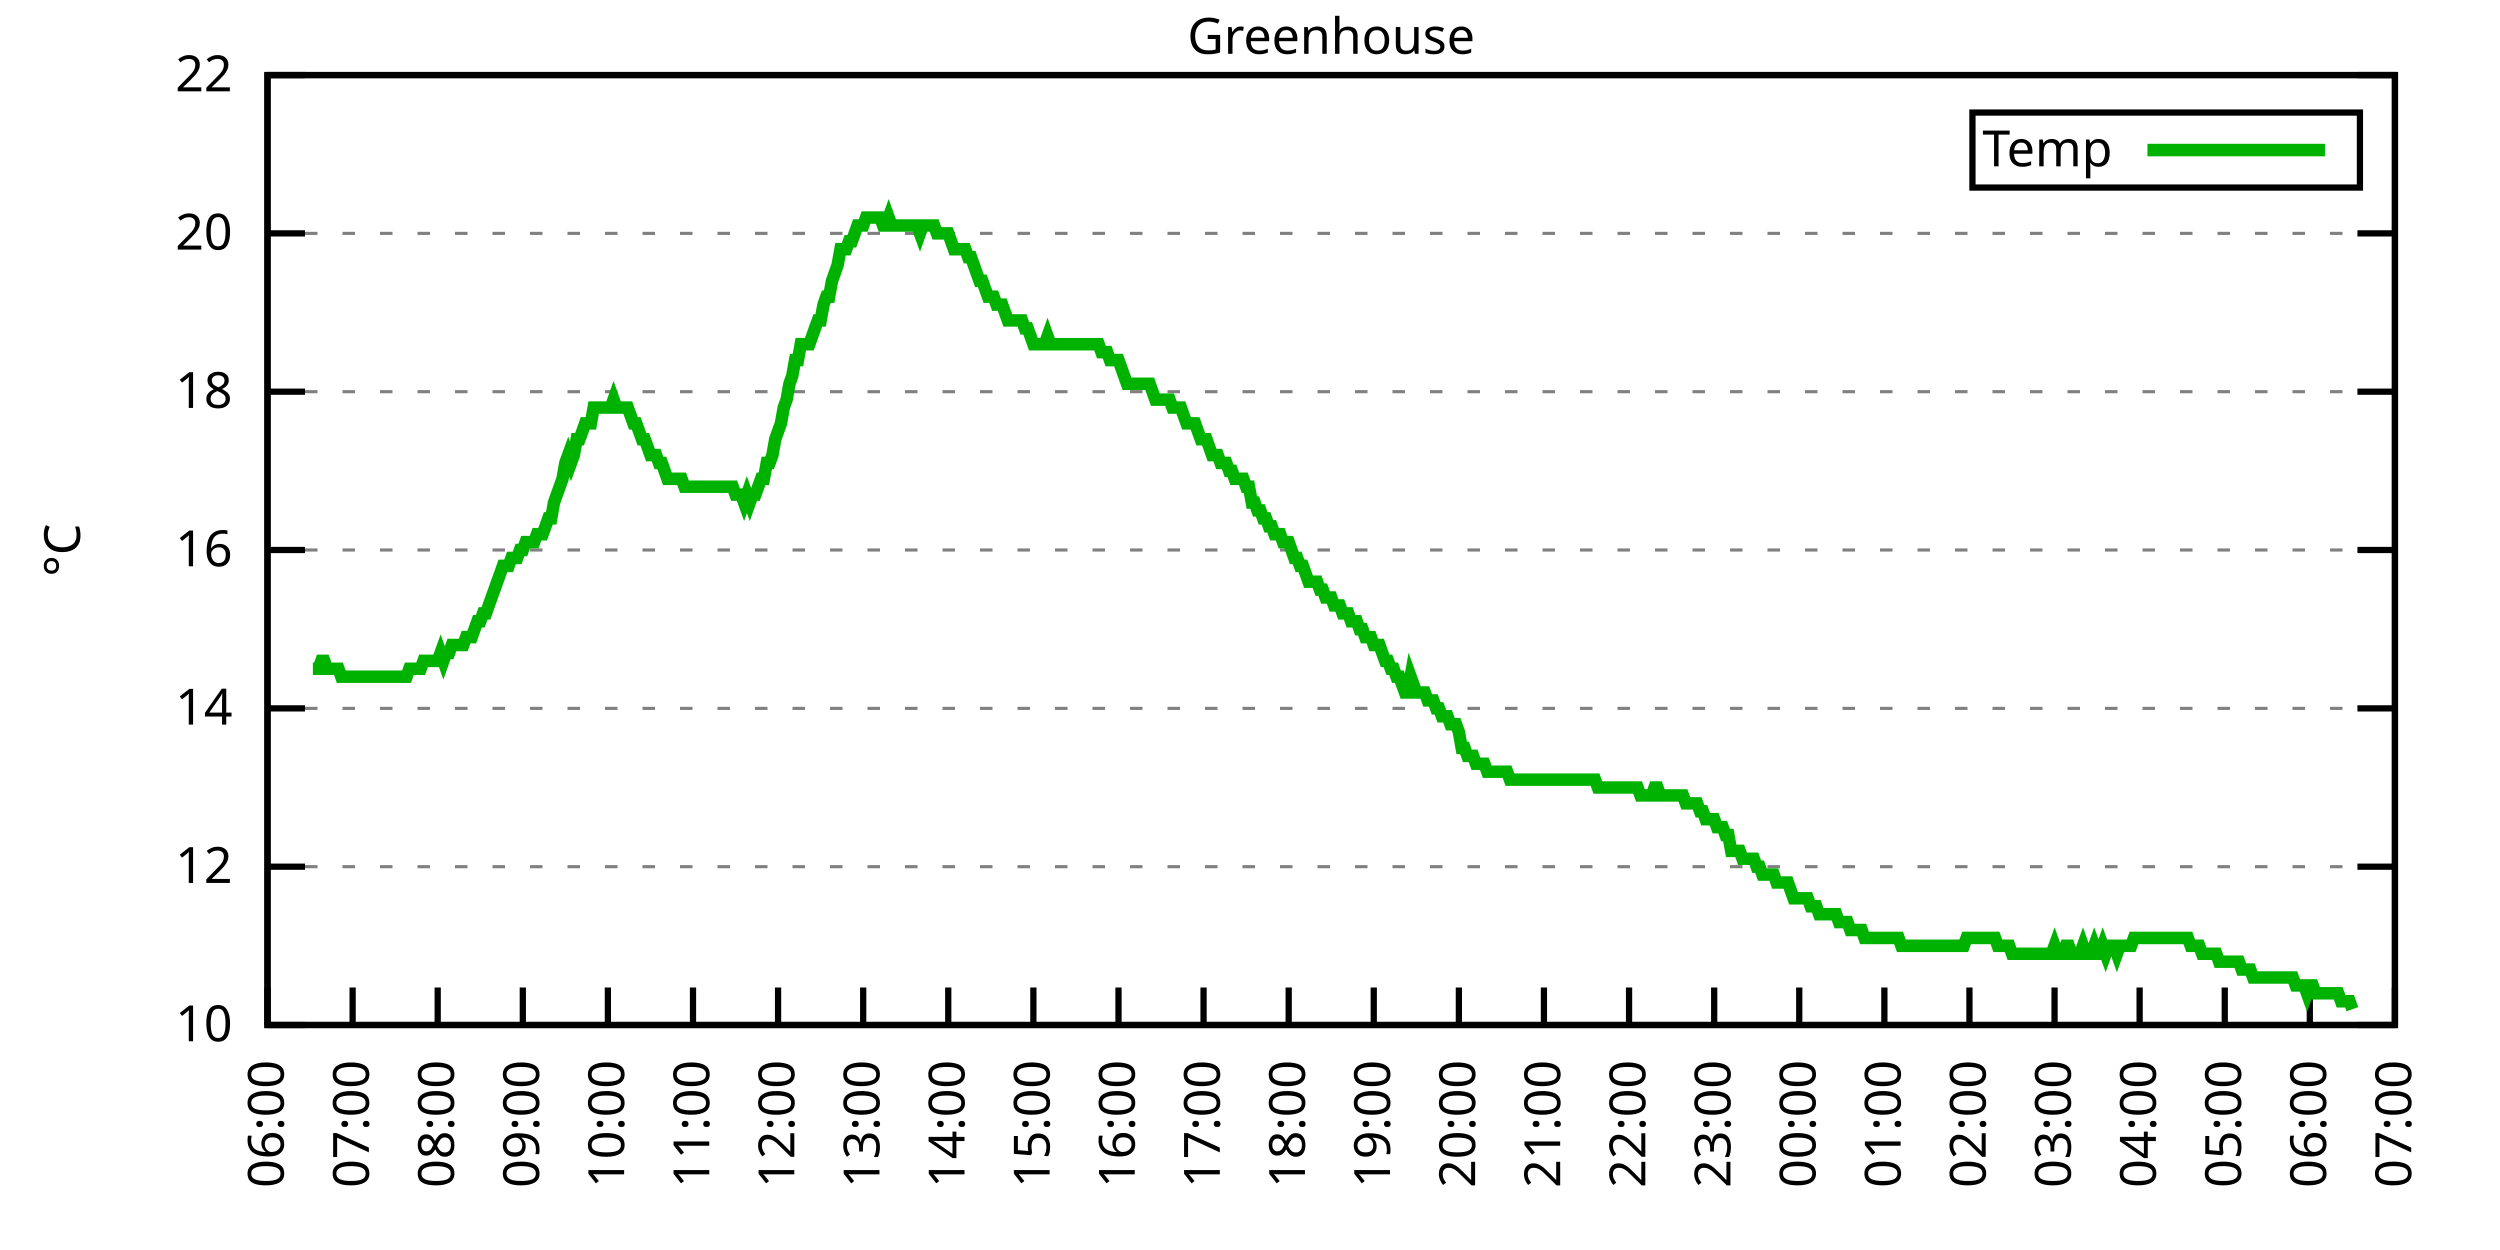
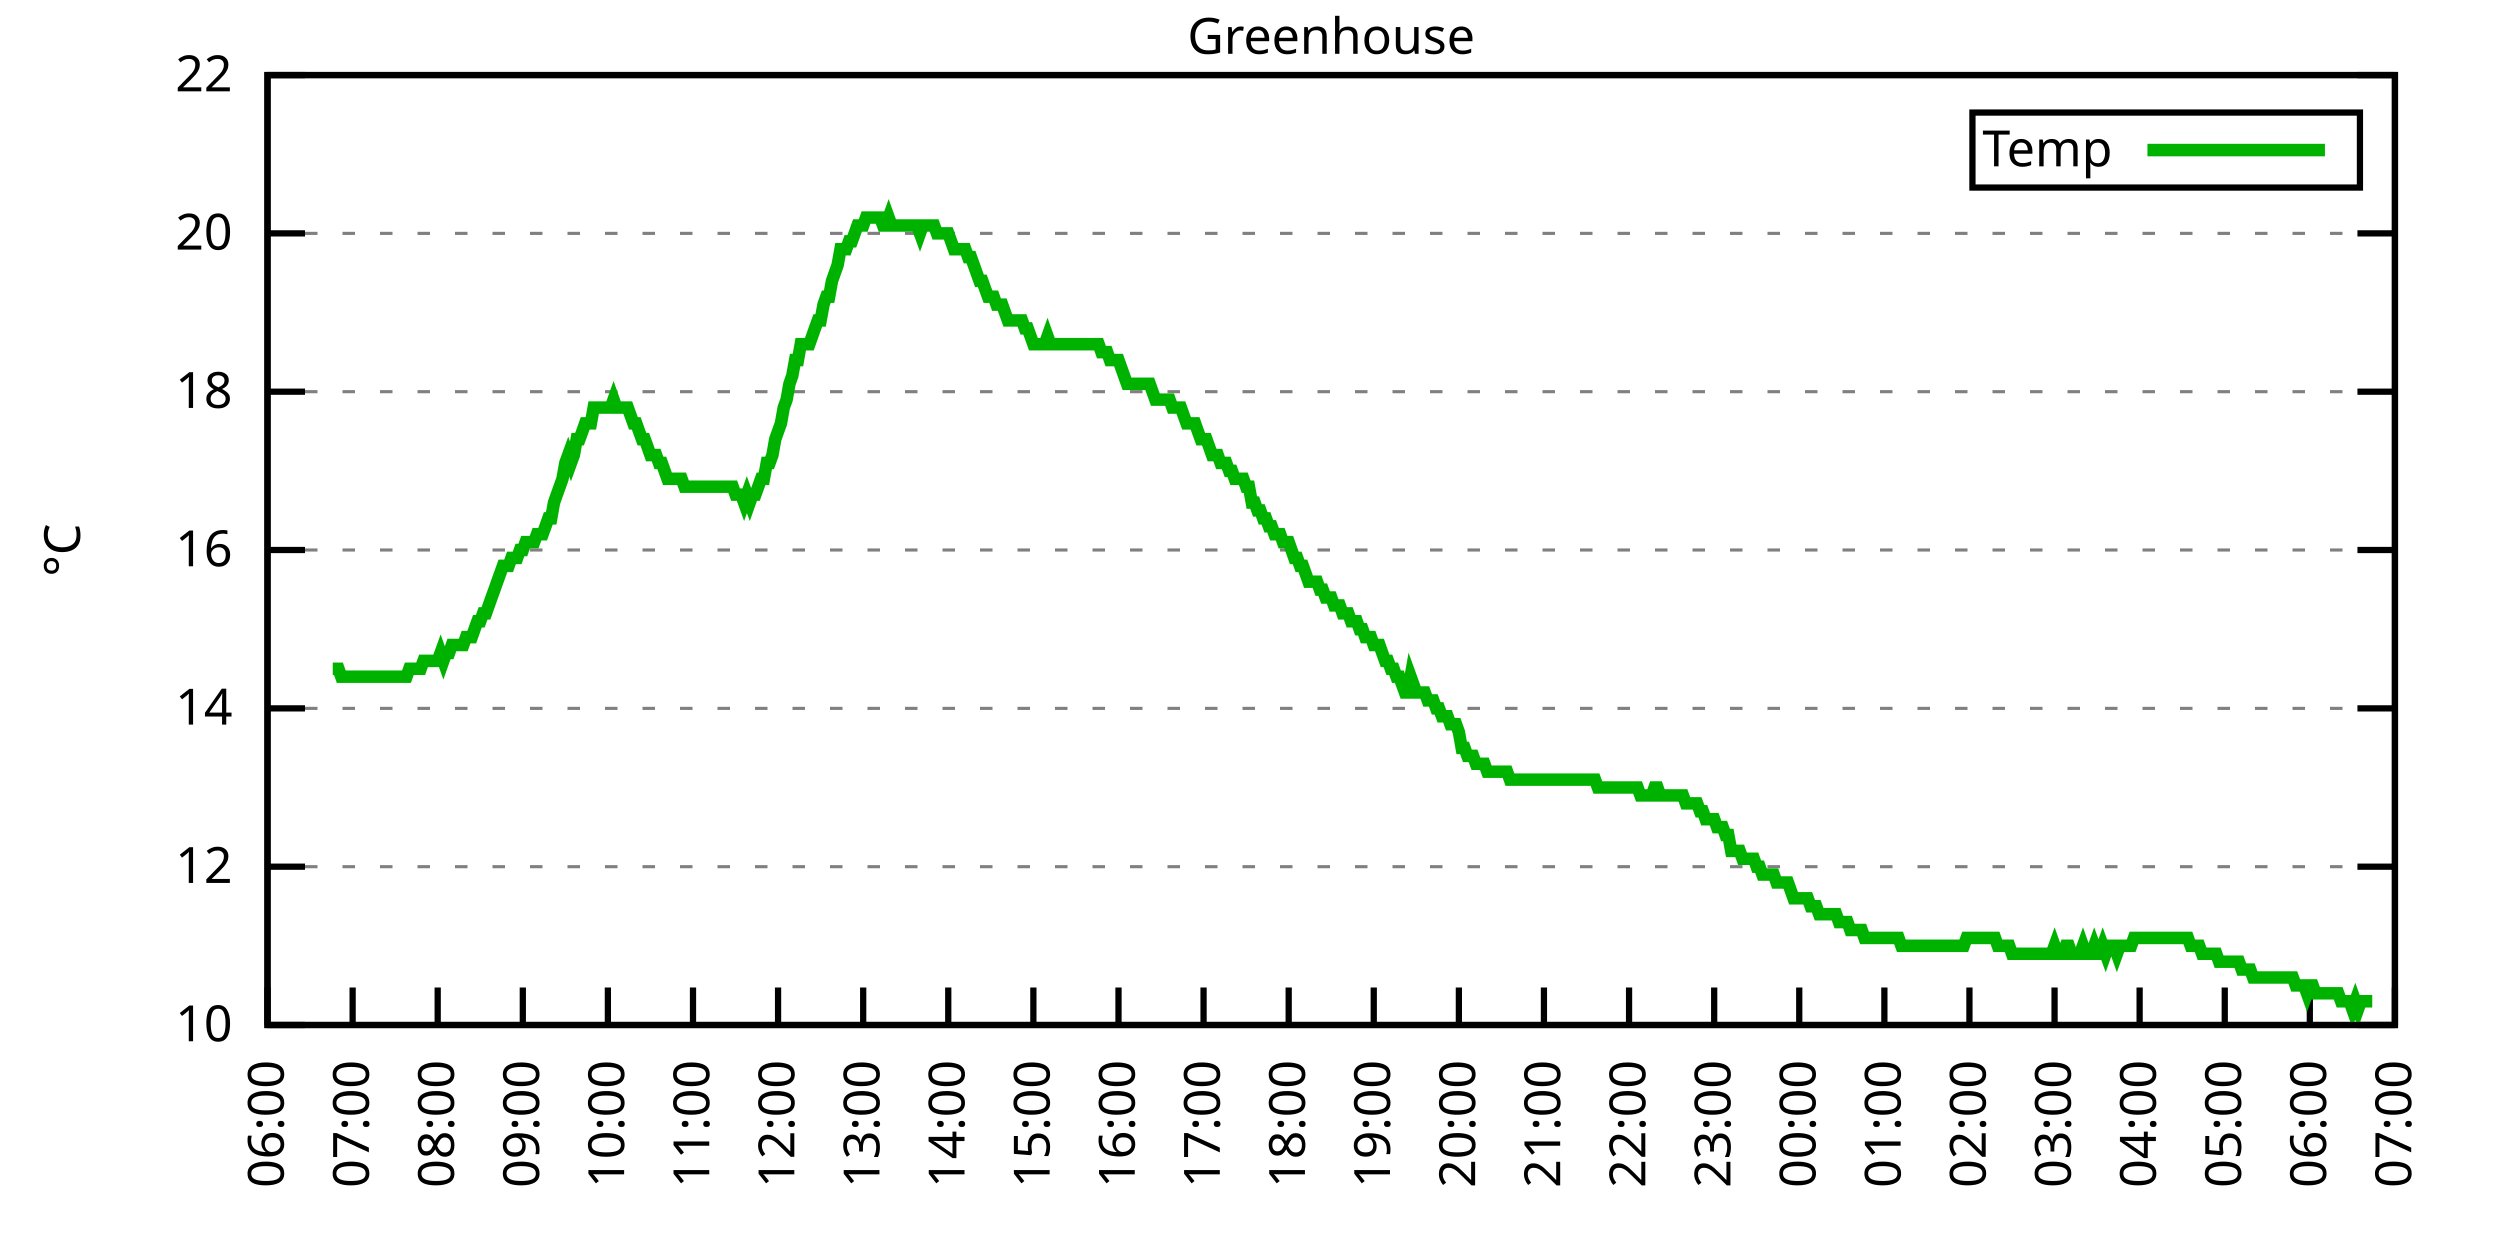
<svg xmlns="http://www.w3.org/2000/svg" xmlns:xlink="http://www.w3.org/1999/xlink" width="400" height="200" viewBox="0 0 400 200">
  <g id="gnuplot_canvas">
    <rect x="0" y="0" width="400" height="200" fill="none" />
    <defs>
      <circle id="gpDot" r="0.5" stroke-width="0.5" stroke="currentColor" />
      <path id="gpPt0" stroke-width="0.333" stroke="currentColor" d="M-1,0 h2 M0,-1 v2" />
      <path id="gpPt1" stroke-width="0.333" stroke="currentColor" d="M-1,-1 L1,1 M1,-1 L-1,1" />
      <path id="gpPt2" stroke-width="0.333" stroke="currentColor" d="M-1,0 L1,0 M0,-1 L0,1 M-1,-1 L1,1 M-1,1 L1,-1" />
      <rect id="gpPt3" stroke-width="0.333" stroke="currentColor" x="-1" y="-1" width="2" height="2" />
      <rect id="gpPt4" stroke-width="0.333" stroke="currentColor" fill="currentColor" x="-1" y="-1" width="2" height="2" />
      <circle id="gpPt5" stroke-width="0.333" stroke="currentColor" cx="0" cy="0" r="1" />
      <use xlink:href="#gpPt5" id="gpPt6" fill="currentColor" stroke="none" />
      <path id="gpPt7" stroke-width="0.333" stroke="currentColor" d="M0,-1.33 L-1.33,0.67 L1.33,0.67 z" />
      <use xlink:href="#gpPt7" id="gpPt8" fill="currentColor" stroke="none" />
      <use xlink:href="#gpPt7" id="gpPt9" stroke="currentColor" transform="rotate(180)" />
      <use xlink:href="#gpPt9" id="gpPt10" fill="currentColor" stroke="none" />
      <use xlink:href="#gpPt3" id="gpPt11" stroke="currentColor" transform="rotate(45)" />
      <use xlink:href="#gpPt11" id="gpPt12" fill="currentColor" stroke="none" />
      <path id="gpPt13" stroke-width="0.333" stroke="currentColor" d="M0,1.330 L1.265,0.411 L0.782,-1.067 L-0.782,-1.076 L-1.265,0.411 z" />
      <use xlink:href="#gpPt13" id="gpPt14" fill="currentColor" stroke="none" />
      <filter id="textbox" filterUnits="objectBoundingBox" x="0" y="0" height="1" width="1">
        <feFlood flood-color="white" flood-opacity="1" result="bgnd" />
        <feComposite in="SourceGraphic" in2="bgnd" operator="atop" />
      </filter>
      <filter id="greybox" filterUnits="objectBoundingBox" x="0" y="0" height="1" width="1">
        <feFlood flood-color="lightgrey" flood-opacity="1" result="grey" />
        <feComposite in="SourceGraphic" in2="grey" operator="atop" />
      </filter>
    </defs>
    <g fill="none" color="white" stroke="currentColor" stroke-width="1.00" stroke-linecap="butt" stroke-linejoin="miter">
</g>
    <g fill="none" color="black" stroke="currentColor" stroke-width="1.00" stroke-linecap="butt" stroke-linejoin="miter">
      <g stroke="none" shape-rendering="crispEdges">
        <polygon fill="rgb(255, 255, 255)" points="42.80,164.00 383.18,164.00 383.18,12.02 42.80,12.02 " />
      </g>
    </g>
    <g fill="none" color="black" stroke="currentColor" stroke-width="1.00" stroke-linecap="butt" stroke-linejoin="miter">
</g>
    <g fill="none" color="black" stroke="black" stroke-width="0.50" stroke-linecap="butt" stroke-linejoin="miter">
</g>
    <g fill="none" color="gray" stroke="currentColor" stroke-width="0.50" stroke-linecap="butt" stroke-linejoin="miter">
      <path stroke="gray" stroke-dasharray="2,4" class="gridline" d="M42.80,164.00 L383.19,164.00  " />
    </g>
    <g fill="none" color="gray" stroke="gray" stroke-width="1.00" stroke-linecap="butt" stroke-linejoin="miter">
</g>
    <g fill="none" color="black" stroke="currentColor" stroke-width="1.00" stroke-linecap="butt" stroke-linejoin="miter">
      <path stroke="black" d="M42.80,164.00 L48.80,164.00 M383.19,164.00 L377.19,164.00  " />
      <g transform="translate(37.20,166.60)" stroke="none" fill="black" font-family="Sans" font-size="8.00" text-anchor="end">
        <text>
          <tspan font-family="Sans"> 10</tspan>
        </text>
      </g>
    </g>
    <g fill="none" color="black" stroke="currentColor" stroke-width="1.00" stroke-linecap="butt" stroke-linejoin="miter">
</g>
    <g fill="none" color="black" stroke="black" stroke-width="0.50" stroke-linecap="butt" stroke-linejoin="miter">
</g>
    <g fill="none" color="gray" stroke="currentColor" stroke-width="0.50" stroke-linecap="butt" stroke-linejoin="miter">
      <path stroke="gray" stroke-dasharray="2,4" class="gridline" d="M42.80,138.67 L383.19,138.67  " />
    </g>
    <g fill="none" color="gray" stroke="gray" stroke-width="1.00" stroke-linecap="butt" stroke-linejoin="miter">
</g>
    <g fill="none" color="black" stroke="currentColor" stroke-width="1.00" stroke-linecap="butt" stroke-linejoin="miter">
      <path stroke="black" d="M42.80,138.67 L48.80,138.67 M383.19,138.67 L377.19,138.67  " />
      <g transform="translate(37.20,141.27)" stroke="none" fill="black" font-family="Sans" font-size="8.00" text-anchor="end">
        <text>
          <tspan font-family="Sans"> 12</tspan>
        </text>
      </g>
    </g>
    <g fill="none" color="black" stroke="currentColor" stroke-width="1.00" stroke-linecap="butt" stroke-linejoin="miter">
</g>
    <g fill="none" color="black" stroke="black" stroke-width="0.50" stroke-linecap="butt" stroke-linejoin="miter">
</g>
    <g fill="none" color="gray" stroke="currentColor" stroke-width="0.50" stroke-linecap="butt" stroke-linejoin="miter">
      <path stroke="gray" stroke-dasharray="2,4" class="gridline" d="M42.80,113.34 L383.19,113.34  " />
    </g>
    <g fill="none" color="gray" stroke="gray" stroke-width="1.00" stroke-linecap="butt" stroke-linejoin="miter">
</g>
    <g fill="none" color="black" stroke="currentColor" stroke-width="1.00" stroke-linecap="butt" stroke-linejoin="miter">
      <path stroke="black" d="M42.80,113.34 L48.80,113.34 M383.19,113.34 L377.19,113.34  " />
      <g transform="translate(37.20,115.94)" stroke="none" fill="black" font-family="Sans" font-size="8.00" text-anchor="end">
        <text>
          <tspan font-family="Sans"> 14</tspan>
        </text>
      </g>
    </g>
    <g fill="none" color="black" stroke="currentColor" stroke-width="1.00" stroke-linecap="butt" stroke-linejoin="miter">
</g>
    <g fill="none" color="black" stroke="black" stroke-width="0.50" stroke-linecap="butt" stroke-linejoin="miter">
</g>
    <g fill="none" color="gray" stroke="currentColor" stroke-width="0.50" stroke-linecap="butt" stroke-linejoin="miter">
      <path stroke="gray" stroke-dasharray="2,4" class="gridline" d="M42.80,88.00 L383.19,88.00  " />
    </g>
    <g fill="none" color="gray" stroke="gray" stroke-width="1.00" stroke-linecap="butt" stroke-linejoin="miter">
</g>
    <g fill="none" color="black" stroke="currentColor" stroke-width="1.00" stroke-linecap="butt" stroke-linejoin="miter">
      <path stroke="black" d="M42.80,88.00 L48.80,88.00 M383.19,88.00 L377.19,88.00  " />
      <g transform="translate(37.20,90.60)" stroke="none" fill="black" font-family="Sans" font-size="8.00" text-anchor="end">
        <text>
          <tspan font-family="Sans"> 16</tspan>
        </text>
      </g>
    </g>
    <g fill="none" color="black" stroke="currentColor" stroke-width="1.00" stroke-linecap="butt" stroke-linejoin="miter">
</g>
    <g fill="none" color="black" stroke="black" stroke-width="0.50" stroke-linecap="butt" stroke-linejoin="miter">
</g>
    <g fill="none" color="gray" stroke="currentColor" stroke-width="0.50" stroke-linecap="butt" stroke-linejoin="miter">
      <path stroke="gray" stroke-dasharray="2,4" class="gridline" d="M42.80,62.67 L383.19,62.67  " />
    </g>
    <g fill="none" color="gray" stroke="gray" stroke-width="1.00" stroke-linecap="butt" stroke-linejoin="miter">
</g>
    <g fill="none" color="black" stroke="currentColor" stroke-width="1.00" stroke-linecap="butt" stroke-linejoin="miter">
      <path stroke="black" d="M42.80,62.67 L48.80,62.67 M383.19,62.67 L377.19,62.67  " />
      <g transform="translate(37.20,65.27)" stroke="none" fill="black" font-family="Sans" font-size="8.00" text-anchor="end">
        <text>
          <tspan font-family="Sans"> 18</tspan>
        </text>
      </g>
    </g>
    <g fill="none" color="black" stroke="currentColor" stroke-width="1.00" stroke-linecap="butt" stroke-linejoin="miter">
</g>
    <g fill="none" color="black" stroke="black" stroke-width="0.50" stroke-linecap="butt" stroke-linejoin="miter">
</g>
    <g fill="none" color="gray" stroke="currentColor" stroke-width="0.50" stroke-linecap="butt" stroke-linejoin="miter">
      <path stroke="gray" stroke-dasharray="2,4" class="gridline" d="M42.80,37.34 L383.19,37.34  " />
    </g>
    <g fill="none" color="gray" stroke="gray" stroke-width="1.00" stroke-linecap="butt" stroke-linejoin="miter">
</g>
    <g fill="none" color="black" stroke="currentColor" stroke-width="1.00" stroke-linecap="butt" stroke-linejoin="miter">
      <path stroke="black" d="M42.80,37.34 L48.80,37.34 M383.19,37.34 L377.19,37.34  " />
      <g transform="translate(37.20,39.94)" stroke="none" fill="black" font-family="Sans" font-size="8.00" text-anchor="end">
        <text>
          <tspan font-family="Sans"> 20</tspan>
        </text>
      </g>
    </g>
    <g fill="none" color="black" stroke="currentColor" stroke-width="1.00" stroke-linecap="butt" stroke-linejoin="miter">
</g>
    <g fill="none" color="black" stroke="black" stroke-width="0.50" stroke-linecap="butt" stroke-linejoin="miter">
</g>
    <g fill="none" color="gray" stroke="currentColor" stroke-width="0.50" stroke-linecap="butt" stroke-linejoin="miter">
      <path stroke="gray" stroke-dasharray="2,4" class="gridline" d="M42.80,12.01 L383.19,12.01  " />
    </g>
    <g fill="none" color="gray" stroke="gray" stroke-width="1.00" stroke-linecap="butt" stroke-linejoin="miter">
</g>
    <g fill="none" color="black" stroke="currentColor" stroke-width="1.00" stroke-linecap="butt" stroke-linejoin="miter">
      <path stroke="black" d="M42.80,12.01 L48.80,12.01 M383.19,12.01 L377.19,12.01  " />
      <g transform="translate(37.20,14.61)" stroke="none" fill="black" font-family="Sans" font-size="8.00" text-anchor="end">
        <text>
          <tspan font-family="Sans"> 22</tspan>
        </text>
      </g>
    </g>
    <g fill="none" color="black" stroke="currentColor" stroke-width="1.00" stroke-linecap="butt" stroke-linejoin="miter">
      <path stroke="black" d="M42.80,164.00 L42.80,158.00  " />
      <g transform="translate(45.40,169.60) rotate(270.00)" stroke="none" fill="black" font-family="Sans" font-size="8.00" text-anchor="end">
        <text>
          <tspan font-family="Sans">06:00</tspan>
        </text>
      </g>
    </g>
    <g fill="none" color="black" stroke="currentColor" stroke-width="1.00" stroke-linecap="butt" stroke-linejoin="miter">
      <path stroke="black" d="M56.42,164.00 L56.42,158.00  " />
      <g transform="translate(59.02,169.60) rotate(270.00)" stroke="none" fill="black" font-family="Sans" font-size="8.00" text-anchor="end">
        <text>
          <tspan font-family="Sans">07:00</tspan>
        </text>
      </g>
    </g>
    <g fill="none" color="black" stroke="currentColor" stroke-width="1.00" stroke-linecap="butt" stroke-linejoin="miter">
      <path stroke="black" d="M70.03,164.00 L70.03,158.00  " />
      <g transform="translate(72.63,169.60) rotate(270.00)" stroke="none" fill="black" font-family="Sans" font-size="8.00" text-anchor="end">
        <text>
          <tspan font-family="Sans">08:00</tspan>
        </text>
      </g>
    </g>
    <g fill="none" color="black" stroke="currentColor" stroke-width="1.00" stroke-linecap="butt" stroke-linejoin="miter">
      <path stroke="black" d="M83.65,164.00 L83.65,158.00  " />
      <g transform="translate(86.25,169.60) rotate(270.00)" stroke="none" fill="black" font-family="Sans" font-size="8.00" text-anchor="end">
        <text>
          <tspan font-family="Sans">09:00</tspan>
        </text>
      </g>
    </g>
    <g fill="none" color="black" stroke="currentColor" stroke-width="1.00" stroke-linecap="butt" stroke-linejoin="miter">
      <path stroke="black" d="M97.26,164.00 L97.26,158.00  " />
      <g transform="translate(99.86,169.60) rotate(270.00)" stroke="none" fill="black" font-family="Sans" font-size="8.00" text-anchor="end">
        <text>
          <tspan font-family="Sans">10:00</tspan>
        </text>
      </g>
    </g>
    <g fill="none" color="black" stroke="currentColor" stroke-width="1.00" stroke-linecap="butt" stroke-linejoin="miter">
      <path stroke="black" d="M110.88,164.00 L110.88,158.00  " />
      <g transform="translate(113.48,169.60) rotate(270.00)" stroke="none" fill="black" font-family="Sans" font-size="8.00" text-anchor="end">
        <text>
          <tspan font-family="Sans">11:00</tspan>
        </text>
      </g>
    </g>
    <g fill="none" color="black" stroke="currentColor" stroke-width="1.00" stroke-linecap="butt" stroke-linejoin="miter">
      <path stroke="black" d="M124.49,164.00 L124.49,158.00  " />
      <g transform="translate(127.09,169.60) rotate(270.00)" stroke="none" fill="black" font-family="Sans" font-size="8.00" text-anchor="end">
        <text>
          <tspan font-family="Sans">12:00</tspan>
        </text>
      </g>
    </g>
    <g fill="none" color="black" stroke="currentColor" stroke-width="1.00" stroke-linecap="butt" stroke-linejoin="miter">
      <path stroke="black" d="M138.11,164.00 L138.11,158.00  " />
      <g transform="translate(140.71,169.60) rotate(270.00)" stroke="none" fill="black" font-family="Sans" font-size="8.00" text-anchor="end">
        <text>
          <tspan font-family="Sans">13:00</tspan>
        </text>
      </g>
    </g>
    <g fill="none" color="black" stroke="currentColor" stroke-width="1.00" stroke-linecap="butt" stroke-linejoin="miter">
      <path stroke="black" d="M151.72,164.00 L151.72,158.00  " />
      <g transform="translate(154.32,169.60) rotate(270.00)" stroke="none" fill="black" font-family="Sans" font-size="8.00" text-anchor="end">
        <text>
          <tspan font-family="Sans">14:00</tspan>
        </text>
      </g>
    </g>
    <g fill="none" color="black" stroke="currentColor" stroke-width="1.00" stroke-linecap="butt" stroke-linejoin="miter">
      <path stroke="black" d="M165.34,164.00 L165.34,158.00  " />
      <g transform="translate(167.94,169.60) rotate(270.00)" stroke="none" fill="black" font-family="Sans" font-size="8.00" text-anchor="end">
        <text>
          <tspan font-family="Sans">15:00</tspan>
        </text>
      </g>
    </g>
    <g fill="none" color="black" stroke="currentColor" stroke-width="1.00" stroke-linecap="butt" stroke-linejoin="miter">
      <path stroke="black" d="M178.96,164.00 L178.96,158.00  " />
      <g transform="translate(181.56,169.60) rotate(270.00)" stroke="none" fill="black" font-family="Sans" font-size="8.00" text-anchor="end">
        <text>
          <tspan font-family="Sans">16:00</tspan>
        </text>
      </g>
    </g>
    <g fill="none" color="black" stroke="currentColor" stroke-width="1.00" stroke-linecap="butt" stroke-linejoin="miter">
      <path stroke="black" d="M192.57,164.00 L192.57,158.00  " />
      <g transform="translate(195.17,169.60) rotate(270.00)" stroke="none" fill="black" font-family="Sans" font-size="8.00" text-anchor="end">
        <text>
          <tspan font-family="Sans">17:00</tspan>
        </text>
      </g>
    </g>
    <g fill="none" color="black" stroke="currentColor" stroke-width="1.00" stroke-linecap="butt" stroke-linejoin="miter">
      <path stroke="black" d="M206.19,164.00 L206.19,158.00  " />
      <g transform="translate(208.79,169.60) rotate(270.00)" stroke="none" fill="black" font-family="Sans" font-size="8.00" text-anchor="end">
        <text>
          <tspan font-family="Sans">18:00</tspan>
        </text>
      </g>
    </g>
    <g fill="none" color="black" stroke="currentColor" stroke-width="1.00" stroke-linecap="butt" stroke-linejoin="miter">
      <path stroke="black" d="M219.80,164.00 L219.80,158.00  " />
      <g transform="translate(222.40,169.60) rotate(270.00)" stroke="none" fill="black" font-family="Sans" font-size="8.00" text-anchor="end">
        <text>
          <tspan font-family="Sans">19:00</tspan>
        </text>
      </g>
    </g>
    <g fill="none" color="black" stroke="currentColor" stroke-width="1.00" stroke-linecap="butt" stroke-linejoin="miter">
      <path stroke="black" d="M233.42,164.00 L233.42,158.00  " />
      <g transform="translate(236.02,169.60) rotate(270.00)" stroke="none" fill="black" font-family="Sans" font-size="8.00" text-anchor="end">
        <text>
          <tspan font-family="Sans">20:00</tspan>
        </text>
      </g>
    </g>
    <g fill="none" color="black" stroke="currentColor" stroke-width="1.00" stroke-linecap="butt" stroke-linejoin="miter">
      <path stroke="black" d="M247.03,164.00 L247.03,158.00  " />
      <g transform="translate(249.63,169.60) rotate(270.00)" stroke="none" fill="black" font-family="Sans" font-size="8.00" text-anchor="end">
        <text>
          <tspan font-family="Sans">21:00</tspan>
        </text>
      </g>
    </g>
    <g fill="none" color="black" stroke="currentColor" stroke-width="1.00" stroke-linecap="butt" stroke-linejoin="miter">
      <path stroke="black" d="M260.65,164.00 L260.65,158.00  " />
      <g transform="translate(263.25,169.60) rotate(270.00)" stroke="none" fill="black" font-family="Sans" font-size="8.00" text-anchor="end">
        <text>
          <tspan font-family="Sans">22:00</tspan>
        </text>
      </g>
    </g>
    <g fill="none" color="black" stroke="currentColor" stroke-width="1.00" stroke-linecap="butt" stroke-linejoin="miter">
      <path stroke="black" d="M274.27,164.00 L274.27,158.00  " />
      <g transform="translate(276.87,169.60) rotate(270.00)" stroke="none" fill="black" font-family="Sans" font-size="8.00" text-anchor="end">
        <text>
          <tspan font-family="Sans">23:00</tspan>
        </text>
      </g>
    </g>
    <g fill="none" color="black" stroke="currentColor" stroke-width="1.00" stroke-linecap="butt" stroke-linejoin="miter">
      <path stroke="black" d="M287.88,164.00 L287.88,158.00  " />
      <g transform="translate(290.48,169.60) rotate(270.00)" stroke="none" fill="black" font-family="Sans" font-size="8.00" text-anchor="end">
        <text>
          <tspan font-family="Sans">00:00</tspan>
        </text>
      </g>
    </g>
    <g fill="none" color="black" stroke="currentColor" stroke-width="1.00" stroke-linecap="butt" stroke-linejoin="miter">
      <path stroke="black" d="M301.50,164.00 L301.50,158.00  " />
      <g transform="translate(304.10,169.60) rotate(270.00)" stroke="none" fill="black" font-family="Sans" font-size="8.00" text-anchor="end">
        <text>
          <tspan font-family="Sans">01:00</tspan>
        </text>
      </g>
    </g>
    <g fill="none" color="black" stroke="currentColor" stroke-width="1.00" stroke-linecap="butt" stroke-linejoin="miter">
      <path stroke="black" d="M315.11,164.00 L315.11,158.00  " />
      <g transform="translate(317.71,169.60) rotate(270.00)" stroke="none" fill="black" font-family="Sans" font-size="8.00" text-anchor="end">
        <text>
          <tspan font-family="Sans">02:00</tspan>
        </text>
      </g>
    </g>
    <g fill="none" color="black" stroke="currentColor" stroke-width="1.00" stroke-linecap="butt" stroke-linejoin="miter">
      <path stroke="black" d="M328.73,164.00 L328.73,158.00  " />
      <g transform="translate(331.33,169.60) rotate(270.00)" stroke="none" fill="black" font-family="Sans" font-size="8.00" text-anchor="end">
        <text>
          <tspan font-family="Sans">03:00</tspan>
        </text>
      </g>
    </g>
    <g fill="none" color="black" stroke="currentColor" stroke-width="1.00" stroke-linecap="butt" stroke-linejoin="miter">
      <path stroke="black" d="M342.34,164.00 L342.34,158.00  " />
      <g transform="translate(344.94,169.60) rotate(270.00)" stroke="none" fill="black" font-family="Sans" font-size="8.00" text-anchor="end">
        <text>
          <tspan font-family="Sans">04:00</tspan>
        </text>
      </g>
    </g>
    <g fill="none" color="black" stroke="currentColor" stroke-width="1.00" stroke-linecap="butt" stroke-linejoin="miter">
      <path stroke="black" d="M355.96,164.00 L355.96,158.00  " />
      <g transform="translate(358.56,169.60) rotate(270.00)" stroke="none" fill="black" font-family="Sans" font-size="8.00" text-anchor="end">
        <text>
          <tspan font-family="Sans">05:00</tspan>
        </text>
      </g>
    </g>
    <g fill="none" color="black" stroke="currentColor" stroke-width="1.00" stroke-linecap="butt" stroke-linejoin="miter">
      <path stroke="black" d="M369.57,164.00 L369.57,158.00  " />
      <g transform="translate(372.17,169.60) rotate(270.00)" stroke="none" fill="black" font-family="Sans" font-size="8.00" text-anchor="end">
        <text>
          <tspan font-family="Sans">06:00</tspan>
        </text>
      </g>
    </g>
    <g fill="none" color="black" stroke="currentColor" stroke-width="1.00" stroke-linecap="butt" stroke-linejoin="miter">
      <path stroke="black" d="M383.19,164.00 L383.19,158.00  " />
      <g transform="translate(385.79,169.60) rotate(270.00)" stroke="none" fill="black" font-family="Sans" font-size="8.00" text-anchor="end">
        <text>
          <tspan font-family="Sans">07:00</tspan>
        </text>
      </g>
    </g>
    <g fill="none" color="black" stroke="currentColor" stroke-width="1.00" stroke-linecap="butt" stroke-linejoin="miter">
</g>
    <g fill="none" color="black" stroke="currentColor" stroke-width="1.00" stroke-linecap="butt" stroke-linejoin="miter">
      <path stroke="black" d="M42.80,12.01 L42.80,164.00 L383.19,164.00 L383.19,12.01 L42.80,12.01 Z  " />
    </g>
    <g fill="none" color="black" stroke="currentColor" stroke-width="1.00" stroke-linecap="butt" stroke-linejoin="miter">
</g>
    <g fill="none" color="black" stroke="currentColor" stroke-width="1.00" stroke-linecap="butt" stroke-linejoin="miter">
      <path stroke="black" d="M315.59,30.01 L315.59,18.01 L377.59,18.01 L377.59,30.01 L315.59,30.01 Z  " />
    </g>
    <g id="Greenhouse_plot_1">
      <g fill="none" color="white" stroke="black" stroke-width="2.00" stroke-linecap="butt" stroke-linejoin="miter">
</g>
      <g fill="none" color="black" stroke="currentColor" stroke-width="2.00" stroke-linecap="butt" stroke-linejoin="miter">
        <g transform="translate(337.99,26.61)" stroke="none" fill="black" font-family="Sans" font-size="8.00" text-anchor="end">
          <text>
            <tspan font-family="Sans">Temp</tspan>
          </text>
        </g>
      </g>
      <g fill="none" color="black" stroke="currentColor" stroke-width="2.00" stroke-linecap="butt" stroke-linejoin="miter">
-         <path stroke="rgb(  0, 178,   0)" d="M343.59,24.01 L371.99,24.01 M50.06,107.00 L50.52,107.00 L50.97,107.00 L51.42,105.74 L51.88,105.74 L52.33,107.00   L52.78,107.00 L53.24,107.00 L53.69,107.00 L54.15,107.00 L54.60,108.27 L55.05,108.27 L55.51,108.27 L55.96,108.27   L56.42,108.27 L56.87,108.27 L57.32,108.27 L57.78,108.27 L58.23,108.27 L58.68,108.27 L59.14,108.27 L59.59,108.27   L60.05,108.27 L60.50,108.27 L60.95,108.27 L61.41,108.27 L61.86,108.27 L62.32,108.27 L62.77,108.27 L63.22,108.27   L63.68,108.27 L64.13,108.27 L64.58,108.27 L65.04,108.27 L65.49,107.00 L65.95,107.00 L66.40,107.00 L66.85,107.00   L67.31,107.00 L67.76,105.74 L68.22,105.74 L68.67,105.74 L69.12,105.74 L69.58,105.74 L70.03,105.74 L70.49,104.47   L70.94,105.74 L71.39,104.47 L71.85,104.47 L72.30,103.20 L72.75,103.20 L73.21,103.20 L73.66,103.20 L74.12,103.20   L74.57,101.94 L75.02,101.94 L75.48,101.94 L75.93,100.67 L76.39,99.40 L76.84,99.40 L77.29,98.14 L77.75,98.14   L78.20,96.87 L78.65,95.60 L79.11,94.34 L79.56,93.07 L80.02,91.80 L80.47,90.54 L80.92,90.54 L81.38,90.54   L81.83,89.27 L82.29,89.27 L82.74,89.27 L83.19,88.00 L83.65,88.00 L84.10,86.74 L84.55,86.74 L85.01,86.74   L85.46,86.74 L85.92,85.47 L86.37,85.47 L86.82,85.47 L87.28,84.21 L87.73,82.94 L88.19,82.94 L88.64,80.41   L89.09,79.14 L89.55,77.87 L90.00,76.61 L90.45,74.07 L90.91,72.81 L91.36,74.07 L91.82,72.81 L92.27,70.27   L92.72,70.27 L93.18,69.01 L93.63,67.74 L94.09,67.74 L94.54,67.74 L94.99,65.21 L95.45,65.21 L95.90,65.21   L96.35,65.21 L96.81,65.21 L97.26,65.21 L97.72,65.21 L98.17,63.94 L98.62,65.21 L99.08,65.21 L99.53,65.21   L99.99,65.21 L100.44,65.21 L100.89,66.47 L101.35,67.74 L101.80,67.74 L102.25,69.01 L102.71,70.27 L103.16,70.27   L103.62,71.54 L104.07,72.81 L104.52,72.81 L104.98,72.81 L105.43,74.07 L105.89,74.07 L106.34,75.34 L106.79,76.61   L107.25,76.61 L107.70,76.61 L108.15,76.61 L108.61,76.61 L109.06,76.61 L109.52,77.87 L109.97,77.87 L110.42,77.87   L110.88,77.87 L111.33,77.87 L111.79,77.87 L112.24,77.87 L112.69,77.87 L113.15,77.87 L113.60,77.87 L114.05,77.87   L114.51,77.87 L114.96,77.87 L115.42,77.87 L115.87,77.87 L116.32,77.87 L116.78,77.87 L117.23,77.87 L117.69,79.14   L118.14,79.14 L118.59,79.14 L119.05,80.41 L119.50,79.14 L119.96,80.41 L120.41,79.14 L120.86,79.14 L121.32,77.87   L121.77,76.61 L122.22,76.61 L122.68,74.07 L123.13,74.07 L123.59,72.81 L124.04,70.27 L124.49,69.01 L124.95,67.74   L125.40,65.21 L125.86,63.94 L126.31,61.41 L126.76,60.14 L127.22,57.61 L127.67,57.61 L128.12,55.07 L128.58,55.07   L129.03,55.07 L129.49,55.07 L129.94,53.81 L130.39,52.54 L130.85,51.27 L131.30,51.27 L131.76,48.74 L132.21,47.47   L132.66,47.47 L133.12,44.94 L133.57,43.67 L134.02,42.41 L134.48,39.87 L134.93,39.87 L135.39,39.87 L135.84,38.61   L136.29,38.61 L136.75,37.34 L137.20,36.08 L137.66,36.08 L138.11,36.08 L138.56,34.81 L139.02,34.81 L139.47,34.81   L139.92,34.81 L140.38,34.81 L140.83,34.81 L141.29,36.08 L141.74,36.08 L142.19,34.81 L142.65,36.08 L143.10,36.08   L143.56,36.08 L144.01,36.08 L144.46,36.08 L144.92,36.08 L145.37,36.08 L145.82,36.08 L146.28,36.08 L146.73,36.08   L147.19,37.34 L147.64,36.08 L148.09,36.08 L148.55,36.08 L149.00,36.08 L149.46,36.08 L149.91,37.34 L150.36,37.34   L150.82,37.34 L151.27,37.34 L151.72,37.34 L152.18,38.61 L152.63,39.87 L153.09,39.87 L153.54,39.87 L153.99,39.87   L154.45,39.87 L154.90,41.14 L155.36,41.14 L155.81,42.41 L156.26,43.67 L156.72,44.94 L157.17,44.94 L157.62,46.21   L158.08,47.47 L158.53,47.47 L158.99,47.47 L159.44,48.74 L159.89,48.74 L160.35,48.74 L160.80,50.01 L161.26,51.27   L161.71,51.27 L162.16,51.27 L162.62,51.27 L163.07,51.27 L163.52,51.27 L163.98,52.54 L164.43,52.54 L164.89,53.81   L165.34,55.07 L165.79,55.07 L166.25,55.07 L166.70,55.07 L167.16,55.07 L167.61,53.81 L168.06,55.07 L168.52,55.07   L168.97,55.07 L169.43,55.07 L169.88,55.07 L170.33,55.07 L170.79,55.07 L171.24,55.07 L171.69,55.07 L172.15,55.07   L172.60,55.07 L173.06,55.07 L173.51,55.07 L173.96,55.07 L174.42,55.07 L174.87,55.07 L175.33,55.07 L175.78,55.07   L176.23,56.34 L176.69,56.34 L177.14,56.34 L177.59,57.61 L178.05,57.61 L178.50,57.61 L178.96,57.61 L179.41,58.87   L179.86,60.14 L180.32,61.41 L180.77,61.41 L181.23,61.41 L181.68,61.41 L182.13,61.41 L182.59,61.41 L183.04,61.41   L183.49,61.41 L183.95,61.41 L184.40,62.67 L184.86,63.94 L185.31,63.94 L185.76,63.94 L186.22,63.94 L186.67,63.94   L187.13,63.94 L187.58,65.21 L188.03,65.21 L188.49,65.21 L188.94,65.21 L189.39,66.47 L189.85,67.74 L190.30,67.74   L190.76,67.74 L191.21,67.74 L191.66,69.01 L192.12,70.27 L192.57,70.27 L193.03,70.27 L193.48,71.54 L193.93,72.81   L194.39,72.81 L194.84,72.81 L195.29,74.07 L195.75,74.07 L196.20,74.07 L196.66,75.34 L197.11,75.34 L197.56,76.61   L198.02,76.61 L198.47,76.61 L198.93,76.61 L199.38,77.87 L199.83,77.87 L200.29,80.41 L200.74,80.41 L201.19,81.67   L201.65,81.67 L202.10,82.94 L202.56,82.94 L203.01,84.21 L203.46,84.21 L203.92,85.47 L204.37,85.47 L204.83,85.47   L205.28,86.74 L205.73,86.74 L206.19,86.74 L206.64,88.00 L207.09,89.27 L207.55,89.27 L208.00,90.54 L208.46,90.54   L208.91,91.80 L209.36,93.07 L209.82,93.07 L210.27,93.07 L210.73,93.07 L211.18,94.34 L211.63,94.34 L212.09,95.60   L212.54,95.60 L213.00,95.60 L213.45,96.87 L213.90,96.87 L214.36,96.87 L214.81,98.14 L215.26,98.14 L215.72,98.14   L216.17,99.40 L216.63,99.40 L217.08,99.40 L217.53,100.67 L217.99,100.67 L218.44,101.94 L218.90,101.94 L219.35,101.94   L219.80,103.20 L220.26,103.20 L220.71,103.20 L221.16,104.47 L221.62,105.74 L222.07,105.74 L222.53,107.00 L222.98,107.00   L223.43,108.27 L223.89,108.27 L224.34,109.54 L224.80,110.80 L225.25,110.80 L225.70,108.27 L226.16,109.54 L226.61,110.80   L227.06,110.80 L227.52,110.80 L227.97,110.80 L228.43,112.07 L228.88,112.07 L229.33,112.07 L229.79,113.34 L230.24,113.34   L230.70,114.60 L231.15,114.60 L231.60,114.60 L232.06,115.87 L232.51,115.87 L232.96,115.87 L233.42,117.14 L233.87,119.67   L234.33,119.67 L234.78,120.94 L235.23,120.94 L235.69,120.94 L236.14,122.20 L236.60,122.20 L237.05,122.20 L237.50,122.20   L237.96,123.47 L238.41,123.47 L238.86,123.47 L239.32,123.47 L239.77,123.47 L240.23,123.47 L240.68,123.47 L241.13,123.47   L241.59,124.74 L242.04,124.74 L242.50,124.74 L242.95,124.74 L243.40,124.74 L243.86,124.74 L244.31,124.74 L244.76,124.74   L245.22,124.74 L245.67,124.74 L246.13,124.74 L246.58,124.74 L247.03,124.74 L247.49,124.74 L247.94,124.74 L248.40,124.74   L248.85,124.74 L249.30,124.74 L249.76,124.74 L250.21,124.74 L250.66,124.74 L251.12,124.74 L251.57,124.74 L252.03,124.74   L252.48,124.74 L252.93,124.74 L253.39,124.74 L253.84,124.74 L254.30,124.74 L254.75,124.74 L255.20,124.74 L255.66,126.00   L256.11,126.00 L256.56,126.00 L257.02,126.00 L257.47,126.00 L257.93,126.00 L258.38,126.00 L258.83,126.00 L259.29,126.00   L259.74,126.00 L260.20,126.00 L260.65,126.00 L261.10,126.00 L261.56,126.00 L262.01,126.00 L262.47,127.27 L262.92,127.27   L263.37,127.27 L263.83,127.27 L264.28,127.27 L264.73,126.00 L265.19,126.00 L265.64,127.27 L266.10,127.27 L266.55,127.27   L267.00,127.27 L267.46,127.27 L267.91,127.27 L268.37,127.27 L268.82,127.27 L269.27,127.27 L269.73,128.54 L270.18,128.54   L270.63,128.54 L271.09,128.54 L271.54,128.54 L272.00,129.80 L272.45,129.80 L272.90,131.07 L273.36,131.07 L273.81,131.07   L274.27,131.07 L274.72,132.34 L275.17,132.34 L275.63,132.34 L276.08,133.60 L276.53,133.60 L276.99,136.14 L277.44,136.14   L277.90,136.14 L278.35,136.14 L278.80,137.40 L279.26,137.40 L279.71,137.40 L280.17,137.40 L280.62,137.40 L281.07,138.67   L281.53,138.67 L281.98,139.93 L282.43,139.93 L282.89,139.93 L283.34,139.93 L283.80,139.93 L284.25,141.20 L284.70,141.20   L285.16,141.20 L285.61,141.20 L286.07,141.20 L286.52,142.47 L286.97,143.73 L287.43,143.73 L287.88,143.73 L288.33,143.73   L288.79,143.73 L289.24,143.73 L289.70,145.00 L290.15,145.00 L290.60,145.00 L291.06,146.27 L291.51,146.27 L291.97,146.27   L292.42,146.27 L292.87,146.27 L293.33,146.27 L293.78,146.27 L294.23,147.53 L294.69,147.53 L295.14,147.53 L295.60,147.53   L296.05,148.80 L296.50,148.80 L296.96,148.80 L297.41,148.80 L297.87,148.80 L298.32,150.07 L298.77,150.07 L299.23,150.07   L299.68,150.07 L300.13,150.07 L300.59,150.07 L301.04,150.07 L301.50,150.07 L301.95,150.07 L302.40,150.07 L302.86,150.07   L303.31,150.07 L303.77,150.07 L304.22,151.33 L304.67,151.33 L305.13,151.33 L305.58,151.33 L306.03,151.33 L306.49,151.33   L306.94,151.33 L307.40,151.33 L307.85,151.33 L308.30,151.33 L308.76,151.33 L309.21,151.33 L309.67,151.33 L310.12,151.33   L310.57,151.33 L311.03,151.33 L311.48,151.33 L311.94,151.33 L312.39,151.33 L312.84,151.33 L313.30,151.33 L313.75,151.33   L314.20,151.33 L314.66,150.07 L315.11,150.07 L315.57,150.07 L316.02,150.07 L316.47,150.07 L316.93,150.07 L317.38,150.07   L317.84,150.07 L318.29,150.07 L318.74,150.07 L319.20,150.07 L319.65,151.33 L320.10,151.33 L320.56,151.33 L321.01,151.33   L321.47,151.33 L321.92,152.60 L322.37,152.60 L322.83,152.60 L323.28,152.60 L323.74,152.60 L324.19,152.60 L324.64,152.60   L325.10,152.60 L325.55,152.60 L326.00,152.60 L326.46,152.60 L326.91,152.60 L327.37,152.60 L327.82,152.60 L328.27,152.60   L328.73,151.33 L329.18,152.60 L329.64,152.60 L330.09,152.60 L330.54,151.33 L331.00,151.33 L331.45,152.60 L331.90,152.60   L332.36,152.60 L332.81,152.60 L333.27,151.33 L333.72,152.60 L334.17,152.60 L334.63,152.60 L335.08,151.33 L335.54,152.60   L335.99,152.60 L336.44,151.33 L336.90,152.60 L337.35,151.33 L337.80,151.33 L338.26,151.33 L338.71,152.60 L339.17,151.33   L339.62,151.33 L340.07,151.33 L340.53,151.33 L340.98,151.33 L341.44,150.07 L341.89,150.07 L342.34,150.07 L342.80,150.07   L343.25,150.07 L343.70,150.07 L344.16,150.07 L344.61,150.07 L345.07,150.07 L345.52,150.07 L345.97,150.07 L346.43,150.07   L346.88,150.07 L347.34,150.07 L347.79,150.07 L348.24,150.07 L348.70,150.07 L349.15,150.07 L349.60,150.07 L350.06,150.07   L350.51,151.33 L350.97,151.33 L351.42,151.33 L351.87,151.33 L352.33,152.60 L352.78,152.60 L353.24,152.60 L353.69,152.60   L354.14,152.60 L354.60,152.60 L355.05,153.87 L355.50,153.87 L355.96,153.87 L356.41,153.87 L356.87,153.87 L357.32,153.87   L357.77,153.87 L358.23,153.87 L358.68,155.13 L359.14,155.13 L359.59,155.13 L360.04,155.13 L360.50,156.40 L360.95,156.40   L361.41,156.40 L361.86,156.40 L362.31,156.40 L362.77,156.40 L363.22,156.40 L363.67,156.40 L364.13,156.40 L364.58,156.40   L365.04,156.40 L365.49,156.40 L365.94,156.40 L366.40,156.40 L366.85,156.40 L367.31,157.67 L367.76,157.67 L368.21,157.67   L368.67,157.67 L369.12,158.93 L369.57,157.67 L370.03,157.67 L370.48,158.93 L370.94,158.93 L371.39,158.93 L371.84,158.93   L372.30,158.93 L372.75,158.93 L373.21,158.93 L373.66,158.93 L374.11,158.93 L374.57,160.20 L375.02,160.20 L375.47,160.20   L375.93,160.20 L376.38,161.47  " />
+         <path stroke="rgb(  0, 178,   0)" d="M343.59,24.01 L371.99,24.01 M53.24,107.00 L53.69,107.00 L54.15,107.00 L54.60,108.27 L55.05,108.27 L55.51,108.27   L55.96,108.27 L56.42,108.27 L56.87,108.27 L57.32,108.27 L57.78,108.27 L58.23,108.27 L58.68,108.27 L59.14,108.27   L59.59,108.27 L60.05,108.27 L60.50,108.27 L60.95,108.27 L61.41,108.27 L61.86,108.27 L62.32,108.27 L62.77,108.27   L63.22,108.27 L63.68,108.27 L64.13,108.27 L64.58,108.27 L65.04,108.27 L65.49,107.00 L65.95,107.00 L66.40,107.00   L66.85,107.00 L67.31,107.00 L67.76,105.74 L68.22,105.74 L68.67,105.74 L69.12,105.74 L69.58,105.74 L70.03,105.74   L70.49,104.47 L70.94,105.74 L71.39,104.47 L71.85,104.47 L72.30,103.20 L72.75,103.20 L73.21,103.20 L73.66,103.20   L74.12,103.20 L74.57,101.94 L75.02,101.94 L75.48,101.94 L75.93,100.67 L76.39,99.40 L76.84,99.40 L77.29,98.14   L77.75,98.14 L78.20,96.87 L78.65,95.60 L79.11,94.34 L79.56,93.07 L80.02,91.80 L80.47,90.54 L80.92,90.54   L81.38,90.54 L81.83,89.27 L82.29,89.27 L82.74,89.27 L83.19,88.00 L83.65,88.00 L84.10,86.74 L84.55,86.74   L85.01,86.74 L85.46,86.74 L85.92,85.47 L86.37,85.47 L86.82,85.47 L87.28,84.21 L87.73,82.94 L88.19,82.94   L88.64,80.41 L89.09,79.14 L89.55,77.87 L90.00,76.61 L90.45,74.07 L90.91,72.81 L91.36,74.07 L91.82,72.81   L92.27,70.27 L92.72,70.27 L93.18,69.01 L93.63,67.74 L94.09,67.74 L94.54,67.74 L94.99,65.21 L95.45,65.21   L95.90,65.21 L96.35,65.21 L96.81,65.21 L97.26,65.21 L97.72,65.21 L98.17,63.94 L98.62,65.21 L99.08,65.21   L99.53,65.21 L99.99,65.21 L100.44,65.21 L100.89,66.47 L101.35,67.74 L101.80,67.74 L102.25,69.01 L102.71,70.27   L103.16,70.27 L103.62,71.54 L104.07,72.81 L104.52,72.81 L104.98,72.81 L105.43,74.07 L105.89,74.07 L106.34,75.34   L106.79,76.61 L107.25,76.61 L107.70,76.61 L108.15,76.61 L108.61,76.61 L109.06,76.61 L109.52,77.87 L109.97,77.87   L110.42,77.87 L110.88,77.87 L111.33,77.87 L111.79,77.87 L112.24,77.87 L112.69,77.87 L113.15,77.87 L113.60,77.87   L114.05,77.87 L114.51,77.87 L114.96,77.87 L115.42,77.87 L115.87,77.87 L116.32,77.87 L116.78,77.87 L117.23,77.87   L117.69,79.14 L118.14,79.14 L118.59,79.14 L119.05,80.41 L119.50,79.14 L119.96,80.41 L120.41,79.14 L120.86,79.14   L121.32,77.87 L121.77,76.61 L122.22,76.61 L122.68,74.07 L123.13,74.07 L123.59,72.81 L124.04,70.27 L124.49,69.01   L124.95,67.74 L125.40,65.21 L125.86,63.94 L126.31,61.41 L126.76,60.14 L127.22,57.61 L127.67,57.61 L128.12,55.07   L128.58,55.07 L129.03,55.07 L129.49,55.07 L129.94,53.81 L130.39,52.54 L130.85,51.27 L131.30,51.27 L131.76,48.74   L132.21,47.47 L132.66,47.47 L133.12,44.94 L133.57,43.67 L134.02,42.41 L134.48,39.87 L134.93,39.87 L135.39,39.87   L135.84,38.61 L136.29,38.61 L136.75,37.34 L137.20,36.08 L137.66,36.08 L138.11,36.08 L138.56,34.81 L139.02,34.81   L139.47,34.81 L139.92,34.81 L140.38,34.81 L140.83,34.81 L141.29,36.08 L141.74,36.08 L142.19,34.81 L142.65,36.08   L143.10,36.08 L143.56,36.08 L144.01,36.08 L144.46,36.08 L144.92,36.08 L145.37,36.08 L145.82,36.08 L146.28,36.08   L146.73,36.08 L147.19,37.34 L147.64,36.08 L148.09,36.08 L148.55,36.08 L149.00,36.08 L149.46,36.08 L149.91,37.34   L150.36,37.34 L150.82,37.34 L151.27,37.34 L151.72,37.34 L152.18,38.61 L152.63,39.87 L153.09,39.87 L153.54,39.87   L153.99,39.87 L154.45,39.87 L154.90,41.14 L155.36,41.14 L155.81,42.41 L156.26,43.67 L156.72,44.94 L157.17,44.94   L157.62,46.21 L158.08,47.47 L158.53,47.47 L158.99,47.47 L159.44,48.74 L159.89,48.74 L160.35,48.74 L160.80,50.01   L161.26,51.27 L161.71,51.27 L162.16,51.27 L162.62,51.27 L163.07,51.27 L163.52,51.27 L163.98,52.54 L164.43,52.54   L164.89,53.81 L165.34,55.07 L165.79,55.07 L166.25,55.07 L166.70,55.07 L167.16,55.07 L167.61,53.81 L168.06,55.07   L168.52,55.07 L168.97,55.07 L169.43,55.07 L169.88,55.07 L170.33,55.07 L170.79,55.07 L171.24,55.07 L171.69,55.07   L172.15,55.07 L172.60,55.07 L173.06,55.07 L173.51,55.07 L173.96,55.07 L174.42,55.07 L174.87,55.07 L175.33,55.07   L175.78,55.07 L176.23,56.34 L176.69,56.34 L177.14,56.34 L177.59,57.61 L178.05,57.61 L178.50,57.61 L178.96,57.61   L179.41,58.87 L179.86,60.14 L180.32,61.41 L180.77,61.41 L181.23,61.41 L181.68,61.41 L182.13,61.41 L182.59,61.41   L183.04,61.41 L183.49,61.41 L183.95,61.41 L184.40,62.67 L184.86,63.94 L185.31,63.94 L185.76,63.94 L186.22,63.94   L186.67,63.94 L187.13,63.94 L187.58,65.21 L188.03,65.21 L188.49,65.21 L188.94,65.21 L189.39,66.47 L189.85,67.74   L190.30,67.74 L190.76,67.74 L191.21,67.74 L191.66,69.01 L192.12,70.27 L192.57,70.27 L193.03,70.27 L193.48,71.54   L193.93,72.81 L194.39,72.81 L194.84,72.81 L195.29,74.07 L195.75,74.07 L196.20,74.07 L196.66,75.34 L197.11,75.34   L197.56,76.61 L198.02,76.61 L198.47,76.61 L198.93,76.61 L199.38,77.87 L199.83,77.87 L200.29,80.41 L200.74,80.41   L201.19,81.67 L201.65,81.67 L202.10,82.94 L202.56,82.94 L203.01,84.21 L203.46,84.21 L203.92,85.47 L204.37,85.47   L204.83,85.47 L205.28,86.74 L205.73,86.74 L206.19,86.74 L206.64,88.00 L207.09,89.27 L207.55,89.27 L208.00,90.54   L208.46,90.54 L208.91,91.80 L209.36,93.07 L209.82,93.07 L210.27,93.07 L210.73,93.07 L211.18,94.34 L211.63,94.34   L212.09,95.60 L212.54,95.60 L213.00,95.60 L213.45,96.87 L213.90,96.87 L214.36,96.87 L214.81,98.14 L215.26,98.14   L215.72,98.14 L216.17,99.40 L216.63,99.40 L217.08,99.40 L217.53,100.67 L217.99,100.67 L218.44,101.94 L218.90,101.94   L219.35,101.94 L219.80,103.20 L220.26,103.20 L220.71,103.20 L221.16,104.47 L221.62,105.74 L222.07,105.74 L222.53,107.00   L222.98,107.00 L223.43,108.27 L223.89,108.27 L224.34,109.54 L224.80,110.80 L225.25,110.80 L225.70,108.27 L226.16,109.54   L226.61,110.80 L227.06,110.80 L227.52,110.80 L227.97,110.80 L228.43,112.07 L228.88,112.07 L229.33,112.07 L229.79,113.34   L230.24,113.34 L230.70,114.60 L231.15,114.60 L231.60,114.60 L232.06,115.87 L232.51,115.87 L232.96,115.87 L233.42,117.14   L233.87,119.67 L234.33,119.67 L234.78,120.94 L235.23,120.94 L235.69,120.94 L236.14,122.20 L236.60,122.20 L237.05,122.20   L237.50,122.20 L237.96,123.47 L238.41,123.47 L238.86,123.47 L239.32,123.47 L239.77,123.47 L240.23,123.47 L240.68,123.47   L241.13,123.47 L241.59,124.74 L242.04,124.74 L242.50,124.74 L242.95,124.74 L243.40,124.74 L243.86,124.74 L244.31,124.74   L244.76,124.74 L245.22,124.74 L245.67,124.74 L246.13,124.74 L246.58,124.74 L247.03,124.74 L247.49,124.74 L247.94,124.74   L248.40,124.74 L248.85,124.74 L249.30,124.74 L249.76,124.74 L250.21,124.74 L250.66,124.74 L251.12,124.74 L251.57,124.74   L252.03,124.74 L252.48,124.74 L252.93,124.74 L253.39,124.74 L253.84,124.74 L254.30,124.74 L254.75,124.74 L255.20,124.74   L255.66,126.00 L256.11,126.00 L256.56,126.00 L257.02,126.00 L257.47,126.00 L257.93,126.00 L258.38,126.00 L258.83,126.00   L259.29,126.00 L259.74,126.00 L260.20,126.00 L260.65,126.00 L261.10,126.00 L261.56,126.00 L262.01,126.00 L262.47,127.27   L262.92,127.27 L263.37,127.27 L263.83,127.27 L264.28,127.27 L264.73,126.00 L265.19,126.00 L265.64,127.27 L266.10,127.27   L266.55,127.27 L267.00,127.27 L267.46,127.27 L267.91,127.27 L268.37,127.27 L268.82,127.27 L269.27,127.27 L269.73,128.54   L270.18,128.54 L270.63,128.54 L271.09,128.54 L271.54,128.54 L272.00,129.80 L272.45,129.80 L272.90,131.07 L273.36,131.07   L273.81,131.07 L274.27,131.07 L274.72,132.34 L275.17,132.34 L275.63,132.34 L276.08,133.60 L276.53,133.60 L276.99,136.14   L277.44,136.14 L277.90,136.14 L278.35,136.14 L278.80,137.40 L279.26,137.40 L279.71,137.40 L280.17,137.40 L280.62,137.40   L281.07,138.67 L281.53,138.67 L281.98,139.93 L282.43,139.93 L282.89,139.93 L283.34,139.93 L283.80,139.93 L284.25,141.20   L284.70,141.20 L285.16,141.20 L285.61,141.20 L286.07,141.20 L286.52,142.47 L286.97,143.73 L287.43,143.73 L287.88,143.73   L288.33,143.73 L288.79,143.73 L289.24,143.73 L289.70,145.00 L290.15,145.00 L290.60,145.00 L291.06,146.27 L291.51,146.27   L291.97,146.27 L292.42,146.27 L292.87,146.27 L293.33,146.27 L293.78,146.27 L294.23,147.53 L294.69,147.53 L295.14,147.53   L295.60,147.53 L296.05,148.80 L296.50,148.80 L296.96,148.80 L297.41,148.80 L297.87,148.80 L298.32,150.07 L298.77,150.07   L299.23,150.07 L299.68,150.07 L300.13,150.07 L300.59,150.07 L301.04,150.07 L301.50,150.07 L301.95,150.07 L302.40,150.07   L302.86,150.07 L303.31,150.07 L303.77,150.07 L304.22,151.33 L304.67,151.33 L305.13,151.33 L305.58,151.33 L306.03,151.33   L306.49,151.33 L306.94,151.33 L307.40,151.33 L307.85,151.33 L308.30,151.33 L308.76,151.33 L309.21,151.33 L309.67,151.33   L310.12,151.33 L310.57,151.33 L311.03,151.33 L311.48,151.33 L311.94,151.33 L312.39,151.33 L312.84,151.33 L313.30,151.33   L313.75,151.33 L314.20,151.33 L314.66,150.07 L315.11,150.07 L315.57,150.07 L316.02,150.07 L316.47,150.07 L316.93,150.07   L317.38,150.07 L317.84,150.07 L318.29,150.07 L318.74,150.07 L319.20,150.07 L319.65,151.33 L320.10,151.33 L320.56,151.33   L321.01,151.33 L321.47,151.33 L321.92,152.60 L322.37,152.60 L322.83,152.60 L323.28,152.60 L323.74,152.60 L324.19,152.60   L324.64,152.60 L325.10,152.60 L325.55,152.60 L326.00,152.60 L326.46,152.60 L326.91,152.60 L327.37,152.60 L327.82,152.60   L328.27,152.60 L328.73,151.33 L329.18,152.60 L329.64,152.60 L330.09,152.60 L330.54,151.33 L331.00,151.33 L331.45,152.60   L331.90,152.60 L332.36,152.60 L332.81,152.60 L333.27,151.33 L333.72,152.60 L334.17,152.60 L334.63,152.60 L335.08,151.33   L335.54,152.60 L335.99,152.60 L336.44,151.33 L336.90,152.60 L337.35,151.33 L337.80,151.33 L338.26,151.33 L338.71,152.60   L339.17,151.33 L339.62,151.33 L340.07,151.33 L340.53,151.33 L340.98,151.33 L341.44,150.07 L341.89,150.07 L342.34,150.07   L342.80,150.07 L343.25,150.07 L343.70,150.07 L344.16,150.07 L344.61,150.07 L345.07,150.07 L345.52,150.07 L345.97,150.07   L346.43,150.07 L346.88,150.07 L347.34,150.07 L347.79,150.07 L348.24,150.07 L348.70,150.07 L349.15,150.07 L349.60,150.07   L350.06,150.07 L350.51,151.33 L350.97,151.33 L351.42,151.33 L351.87,151.33 L352.33,152.60 L352.78,152.60 L353.24,152.60   L353.69,152.60 L354.14,152.60 L354.60,152.60 L355.05,153.87 L355.50,153.87 L355.96,153.87 L356.41,153.87 L356.87,153.87   L357.32,153.87 L357.77,153.87 L358.23,153.87 L358.68,155.13 L359.14,155.13 L359.59,155.13 L360.04,155.13 L360.50,156.40   L360.95,156.40 L361.41,156.40 L361.86,156.40 L362.31,156.40 L362.77,156.40 L363.22,156.40 L363.67,156.40 L364.13,156.40   L364.58,156.40 L365.04,156.40 L365.49,156.40 L365.94,156.40 L366.40,156.40 L366.85,156.40 L367.31,157.67 L367.76,157.67   L368.21,157.67 L368.67,157.67 L369.12,158.93 L369.57,157.67 L370.03,157.67 L370.48,158.93 L370.94,158.93 L371.39,158.93   L371.84,158.93 L372.30,158.93 L372.75,158.93 L373.21,158.93 L373.66,158.93 L374.11,158.93 L374.57,160.20 L375.02,160.20   L375.47,160.20 L375.93,160.20 L376.38,161.47 L376.84,160.20 L377.29,161.47 L377.74,160.20 L378.20,160.20 L378.65,160.20   L379.11,160.20 L379.56,160.20  " />
      </g>
    </g>
    <g fill="none" color="black" stroke="currentColor" stroke-width="2.00" stroke-linecap="butt" stroke-linejoin="miter">
</g>
    <g fill="none" color="black" stroke="black" stroke-width="1.00" stroke-linecap="butt" stroke-linejoin="miter">
</g>
    <g fill="none" color="black" stroke="currentColor" stroke-width="1.00" stroke-linecap="butt" stroke-linejoin="miter">
      <path stroke="black" d="M42.80,12.01 L42.80,164.00 L383.19,164.00 L383.19,12.01 L42.80,12.01 Z  " />
      <g transform="translate(12.80,88.01) rotate(270.00)" stroke="none" fill="black" font-family="Sans" font-size="8.00" text-anchor="middle">
        <text>
          <tspan font-family="Sans">°C</tspan>
        </text>
      </g>
    </g>
    <g fill="none" color="black" stroke="currentColor" stroke-width="1.00" stroke-linecap="butt" stroke-linejoin="miter">
</g>
    <g fill="none" color="black" stroke="currentColor" stroke-width="1.00" stroke-linecap="butt" stroke-linejoin="miter">
      <g transform="translate(212.99,8.61)" stroke="none" fill="black" font-family="Sans" font-size="8.00" text-anchor="middle">
        <text>
          <tspan font-family="Sans">Greenhouse</tspan>
        </text>
      </g>
    </g>
    <g fill="none" color="black" stroke="currentColor" stroke-width="1.00" stroke-linecap="butt" stroke-linejoin="miter">
</g>
  </g>
</svg>
